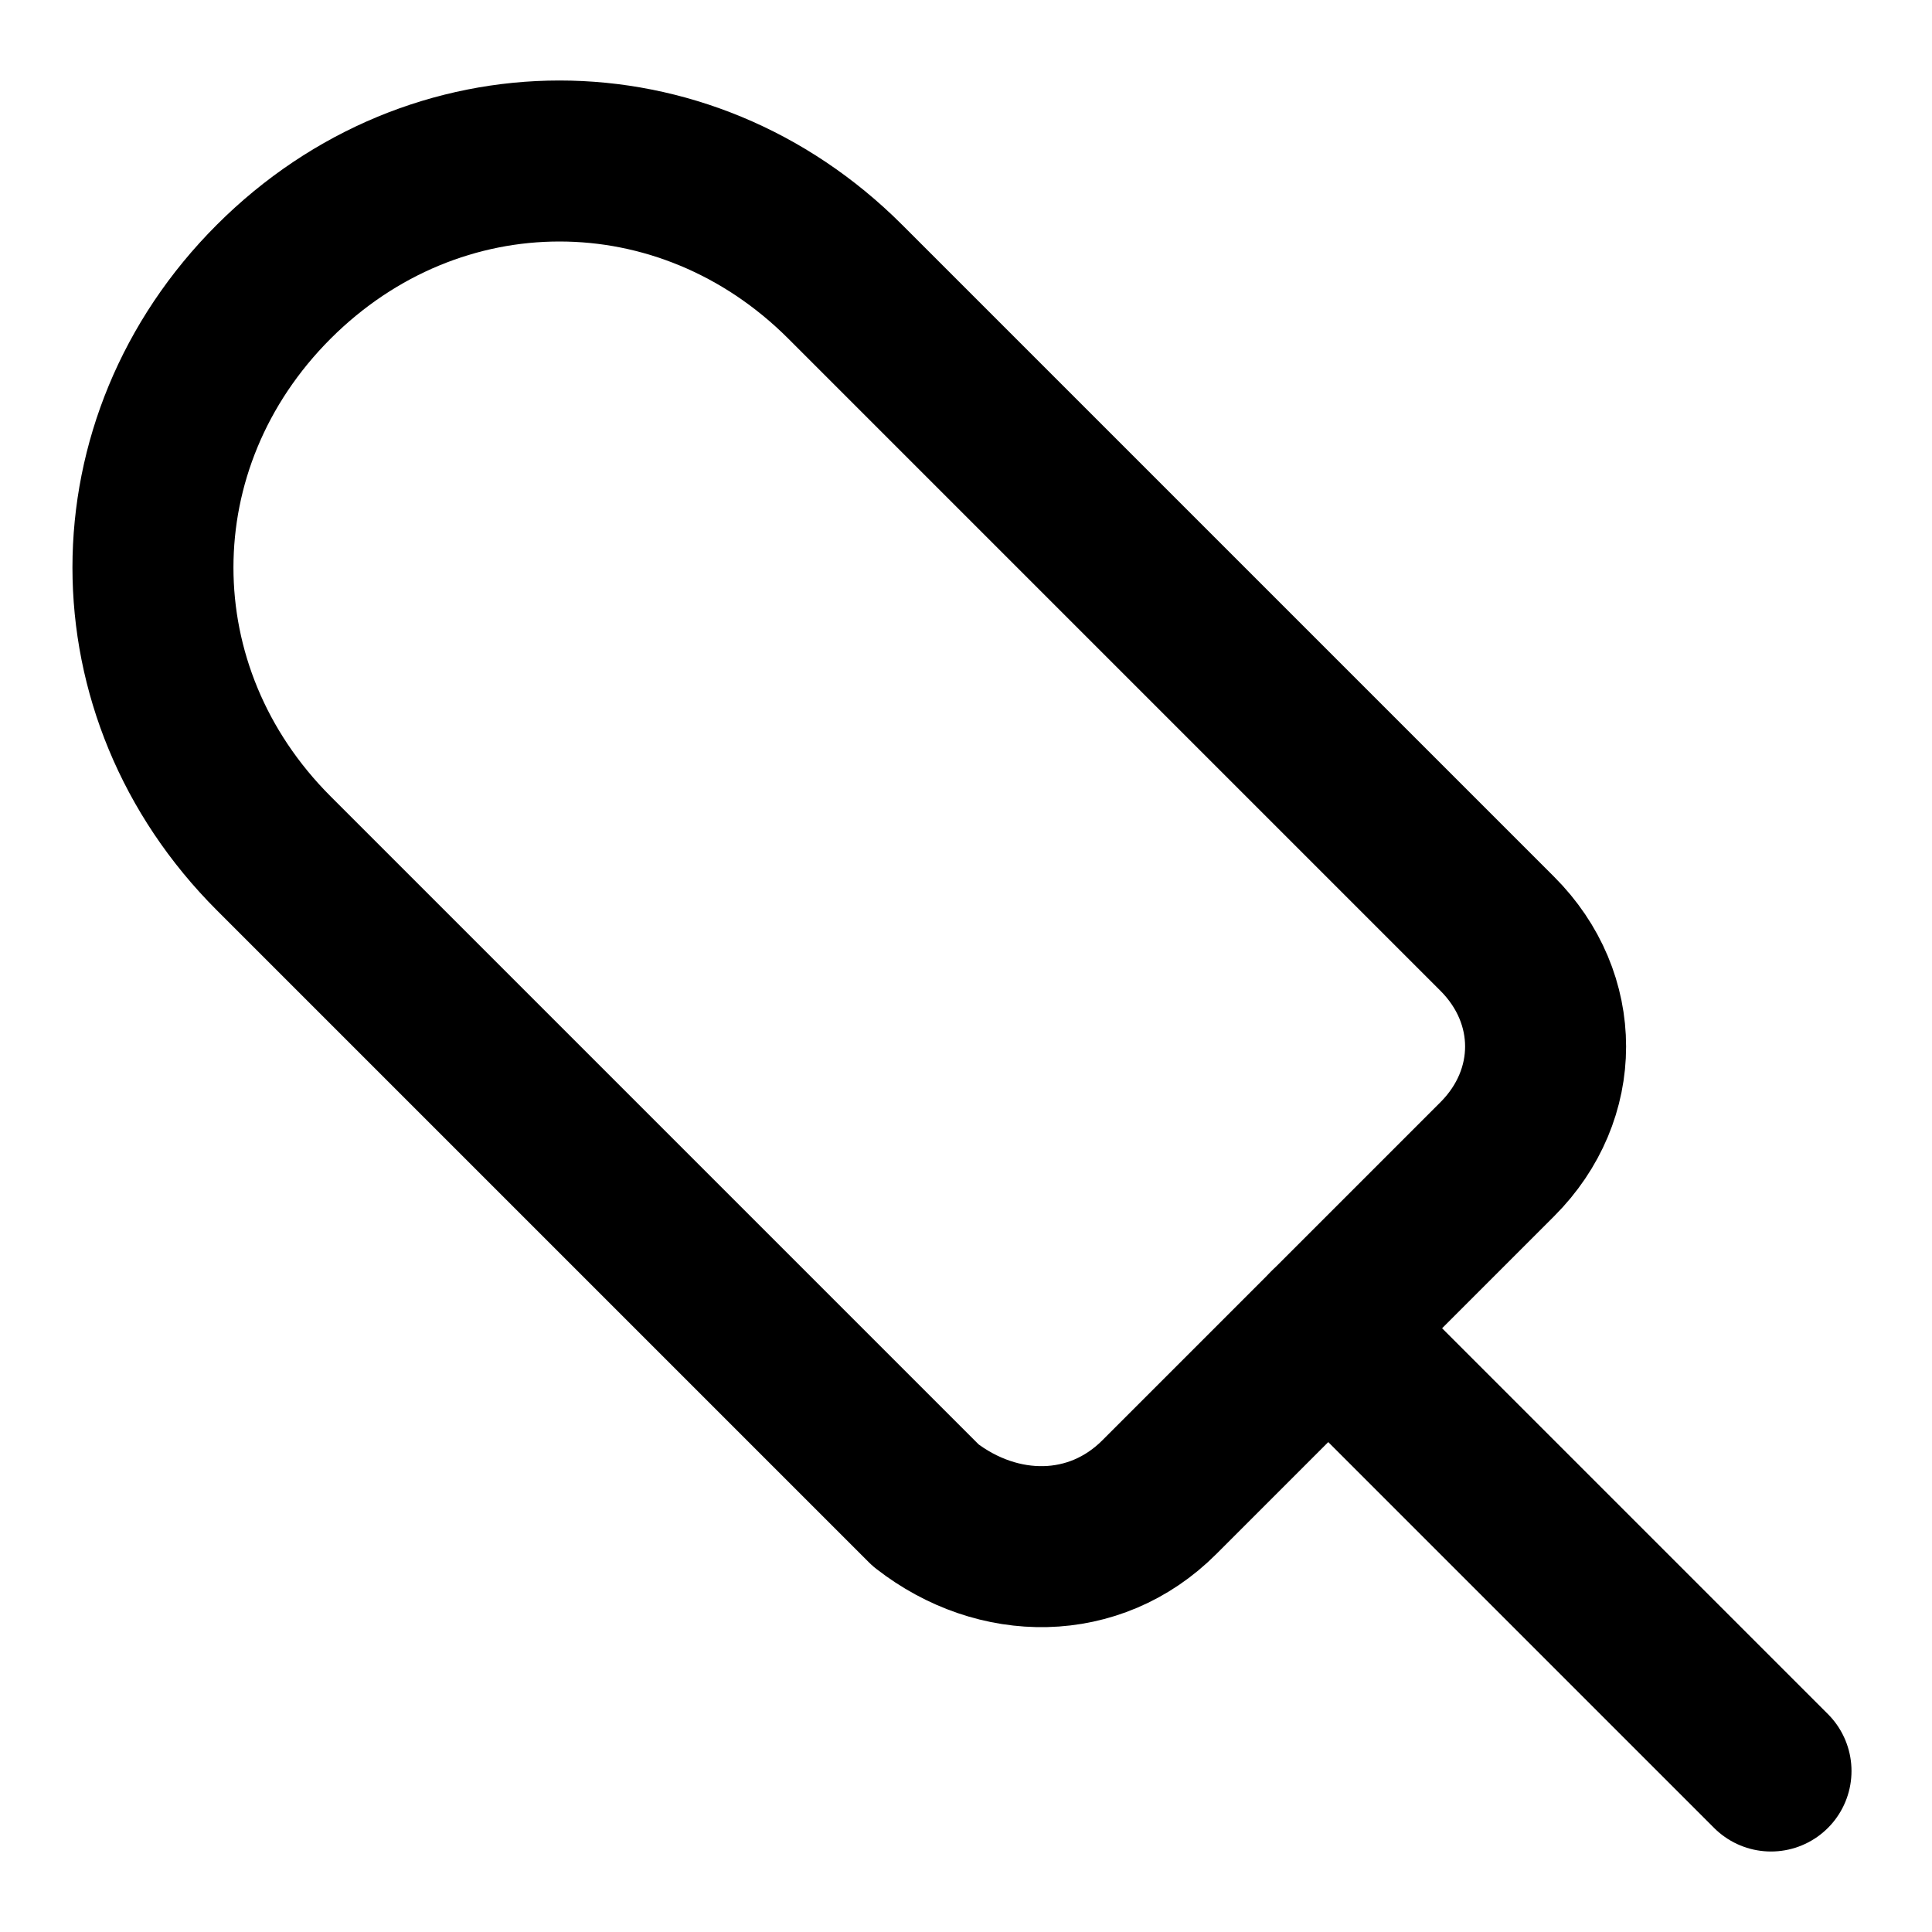
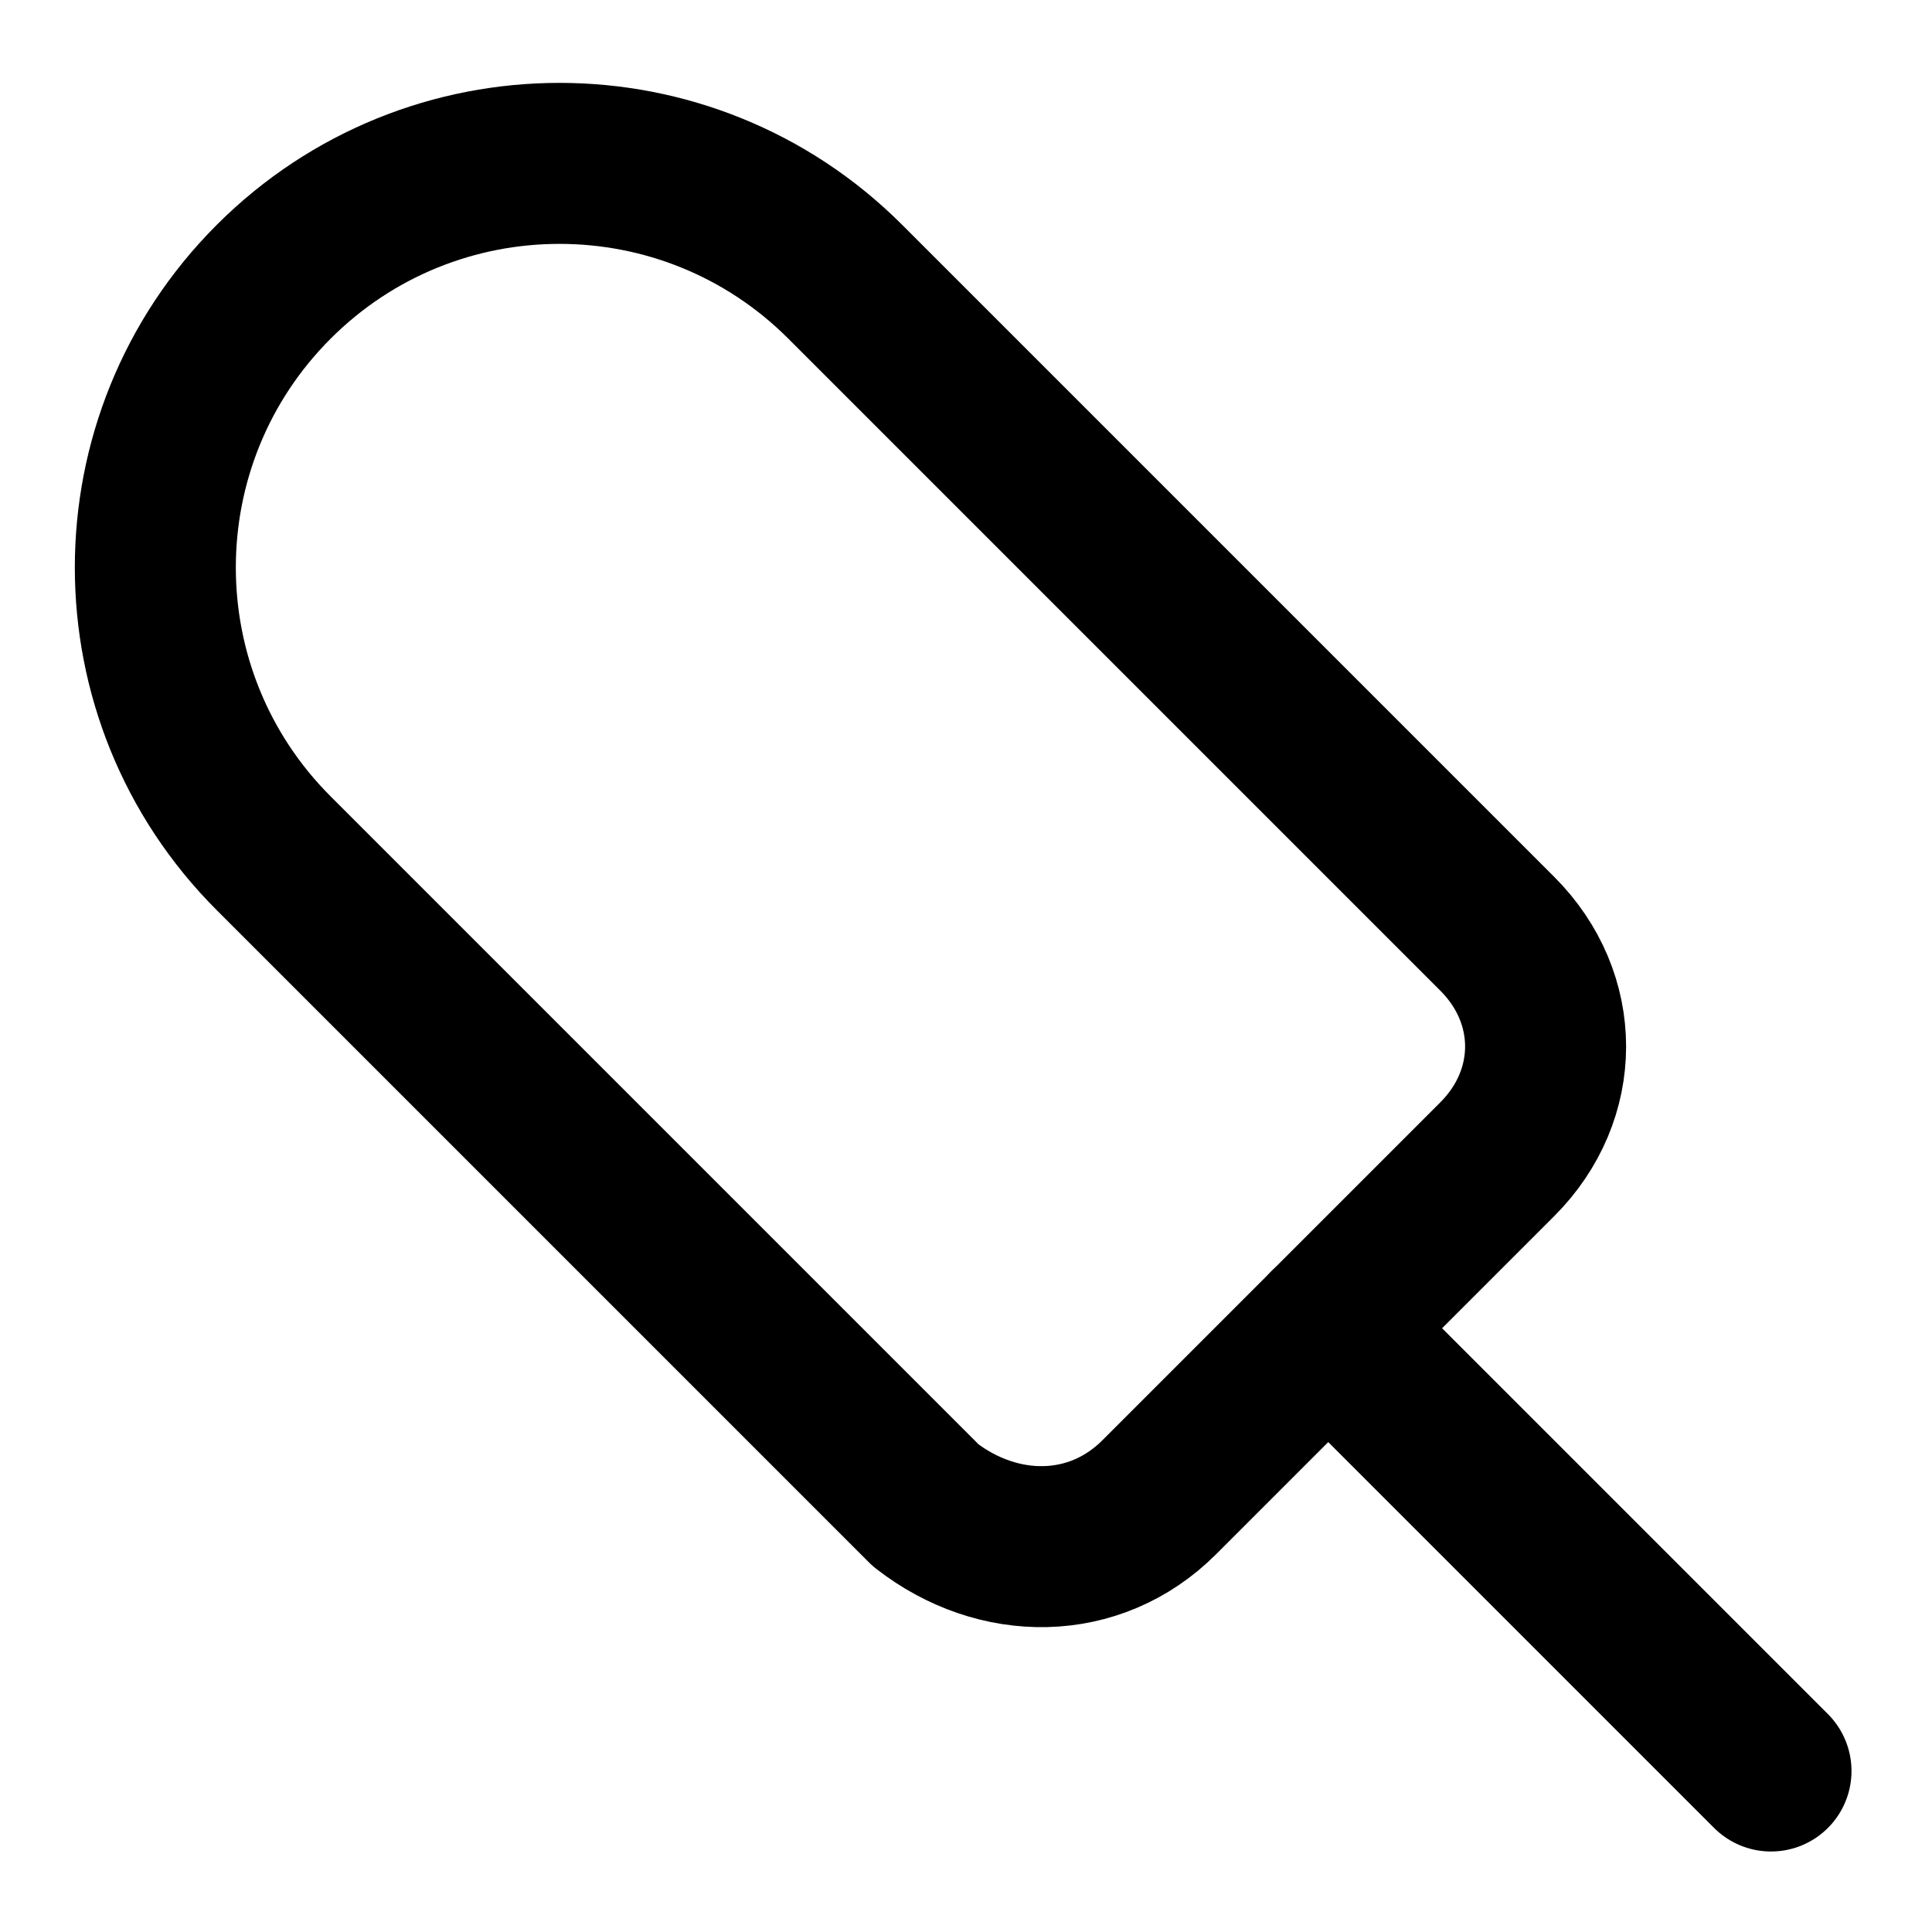
<svg xmlns="http://www.w3.org/2000/svg" width="24" height="24" viewBox="0 0 24 24" fill="none" stroke="currentColor" stroke-width="2" stroke-linecap="round" stroke-linejoin="round">
-   <line x1="22" x2="16.5" y1="22" y2="16.5" />
-   <path d="m14.4 18.6 4.2-4.2c.8-.8.8-2 0-2.8l-8.1-8.1c-2-2-5.1-2-7.1 0s-2 5.1 0 7.1l8.1 8.1c.9.7 2.1.7 2.9-.1z" />
+   <path d="M18.6 14.4c.8-.8.8-2 0-2.8l-8.1-8.1a4.95 4.95 0 1 0-7.1 7.1l8.1 8.1c.9.7 2.1.7 2.9-.1Z" />
+   <path d="m22 22-5.5-5.5" />
</svg>
